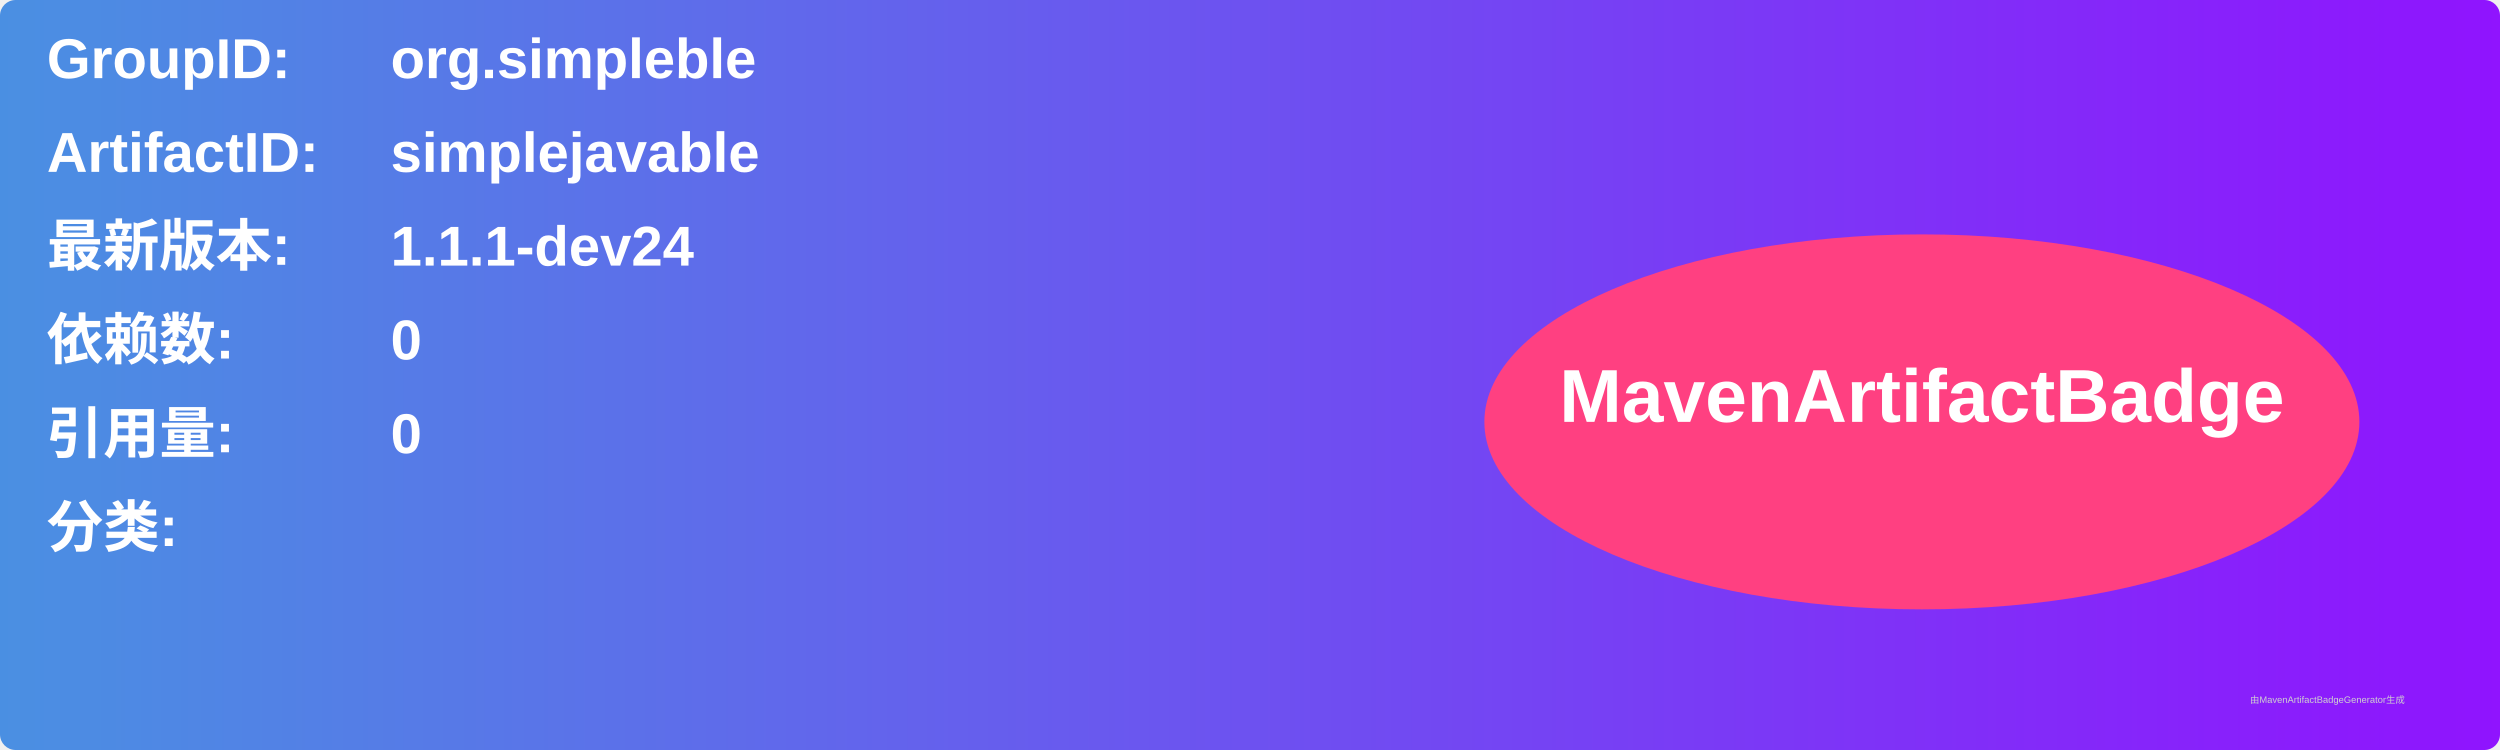
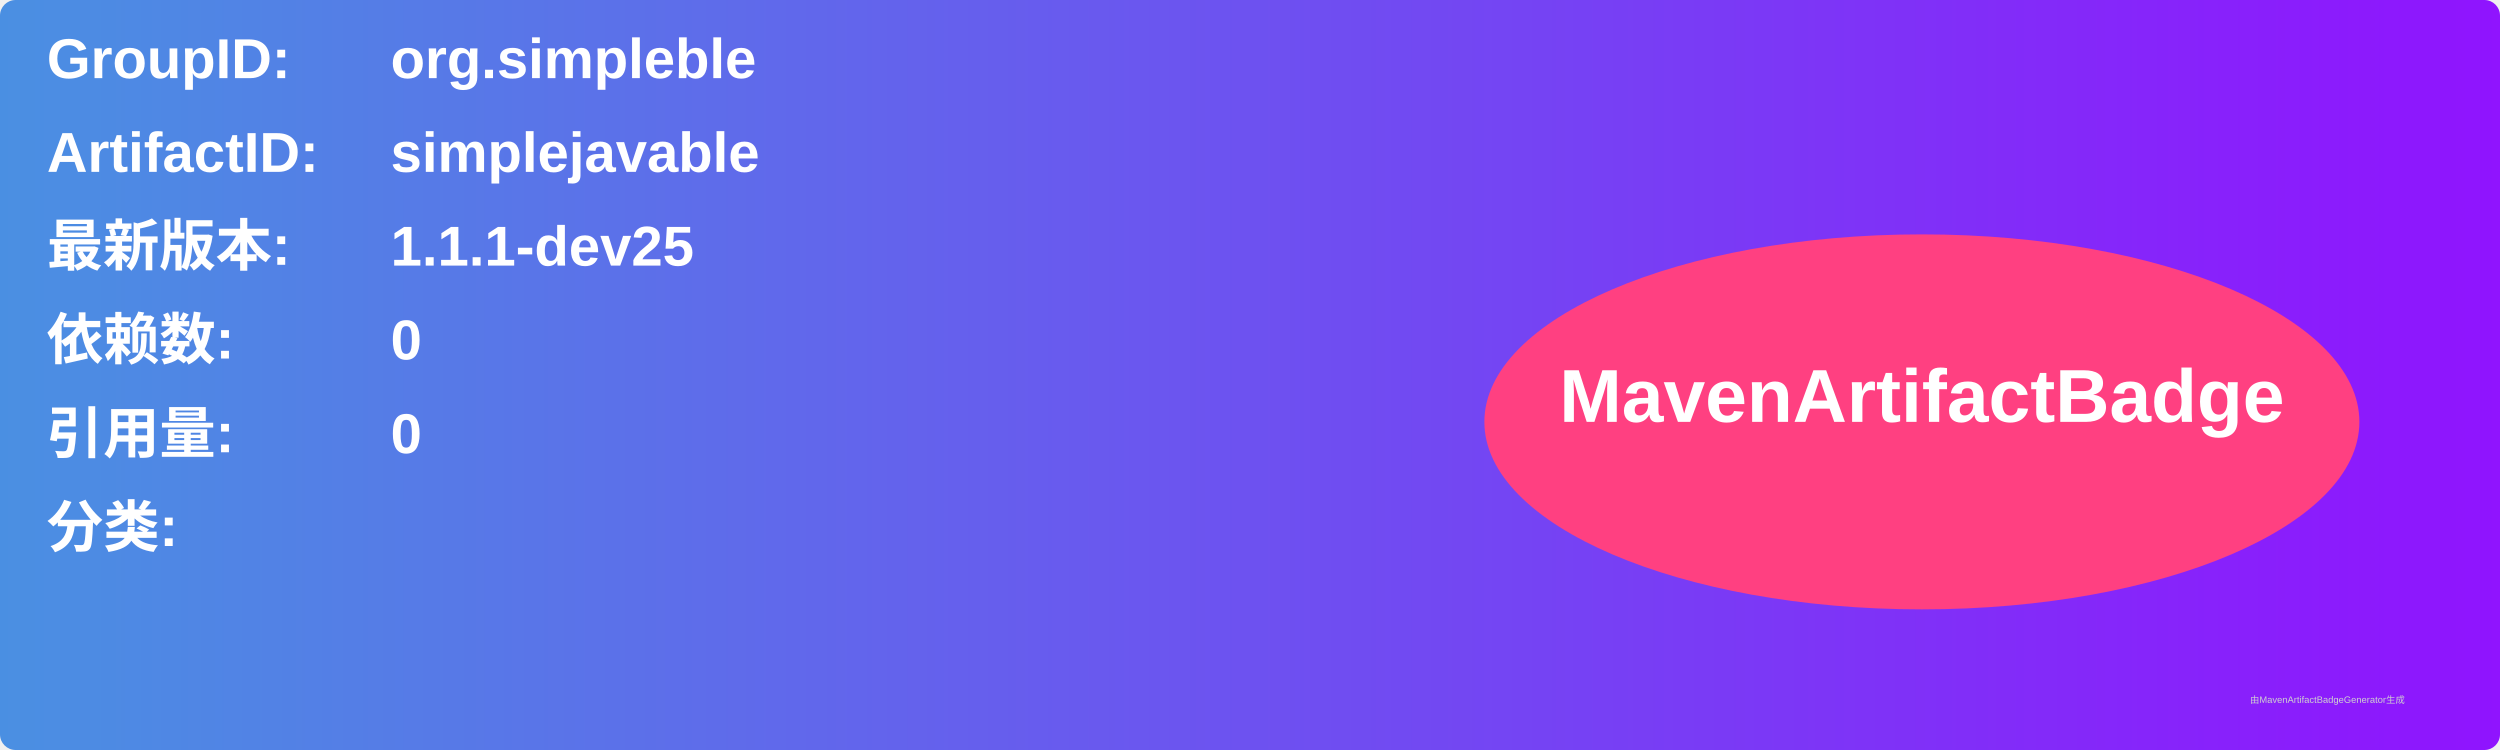
<svg xmlns="http://www.w3.org/2000/svg" width="800" height="240" viewBox="0 0 800 240">
  <linearGradient id="grad" x1="0%" y1="0%" x2="100%" y2="0%">
    <stop offset="0%" stop-color="#4a90e2" />
    <stop offset="100%" stop-color="#9013fe" />
  </linearGradient>
  <rect width="100%" height="100%" rx="5" ry="5" fill="url(#grad)" />
  <g transform="translate(15, 15)">
    <text x="0" y="10" font-family="Arial" font-size="18" fill="white" font-weight="bold" width="260">GroupID:</text>
    <text x="110" y="10" font-family="Arial" font-size="18" fill="white" font-weight="bold" width="460">org.simpleble</text>
    <text x="0" y="40" font-family="Arial" font-size="18" fill="white" font-weight="bold" width="260">ArtifactID:</text>
    <text x="110" y="40" font-family="Arial" font-size="18" fill="white" font-weight="bold" width="460">simplejavable</text>
    <text x="0" y="70" font-family="Arial" font-size="18" fill="white" font-weight="bold">最新版本:</text>
    <text x="110" y="70" font-family="Arial" font-size="18" fill="white" font-weight="bold">
-       <tspan font-weight="bold">1.1.1-dev24</tspan>
+       <tspan font-weight="bold">1.1.1-dev25</tspan>
    </text>
    <text x="0" y="100" font-family="Arial" font-size="18" fill="white" font-weight="bold">依赖数: </text>
    <text x="110" y="100" font-family="Arial" font-size="18" fill="white">
      <tspan font-weight="bold">0</tspan>
    </text>
    <text x="0" y="130" font-family="Arial" font-size="18" fill="white" font-weight="bold">引用量: </text>
    <text x="110" y="130" font-family="Arial" font-size="18" fill="white">
      <tspan font-weight="bold">0</tspan>
    </text>
    <text x="0" y="160" font-family="Arial" font-size="18" fill="white" font-weight="bold">分类:</text>
    <text x="10" y="190" font-family="Arial" font-size="10" fill="white">
      <tspan font-weight="bold" />
    </text>
    <ellipse cx="600" cy="120" rx="140" ry="60" fill="#ff4081" />
    <text x="600" y="120" text-anchor="middle" font-family="Arial" font-size="24" fill="white" font-weight="bold">MavenArtifactBadge</text>
  </g>
  <text x="720" y="225" font-family="Arial" font-size="3" fill="#d0d0d0">由MavenArtifactBadgeGenerator生成</text>
</svg>
